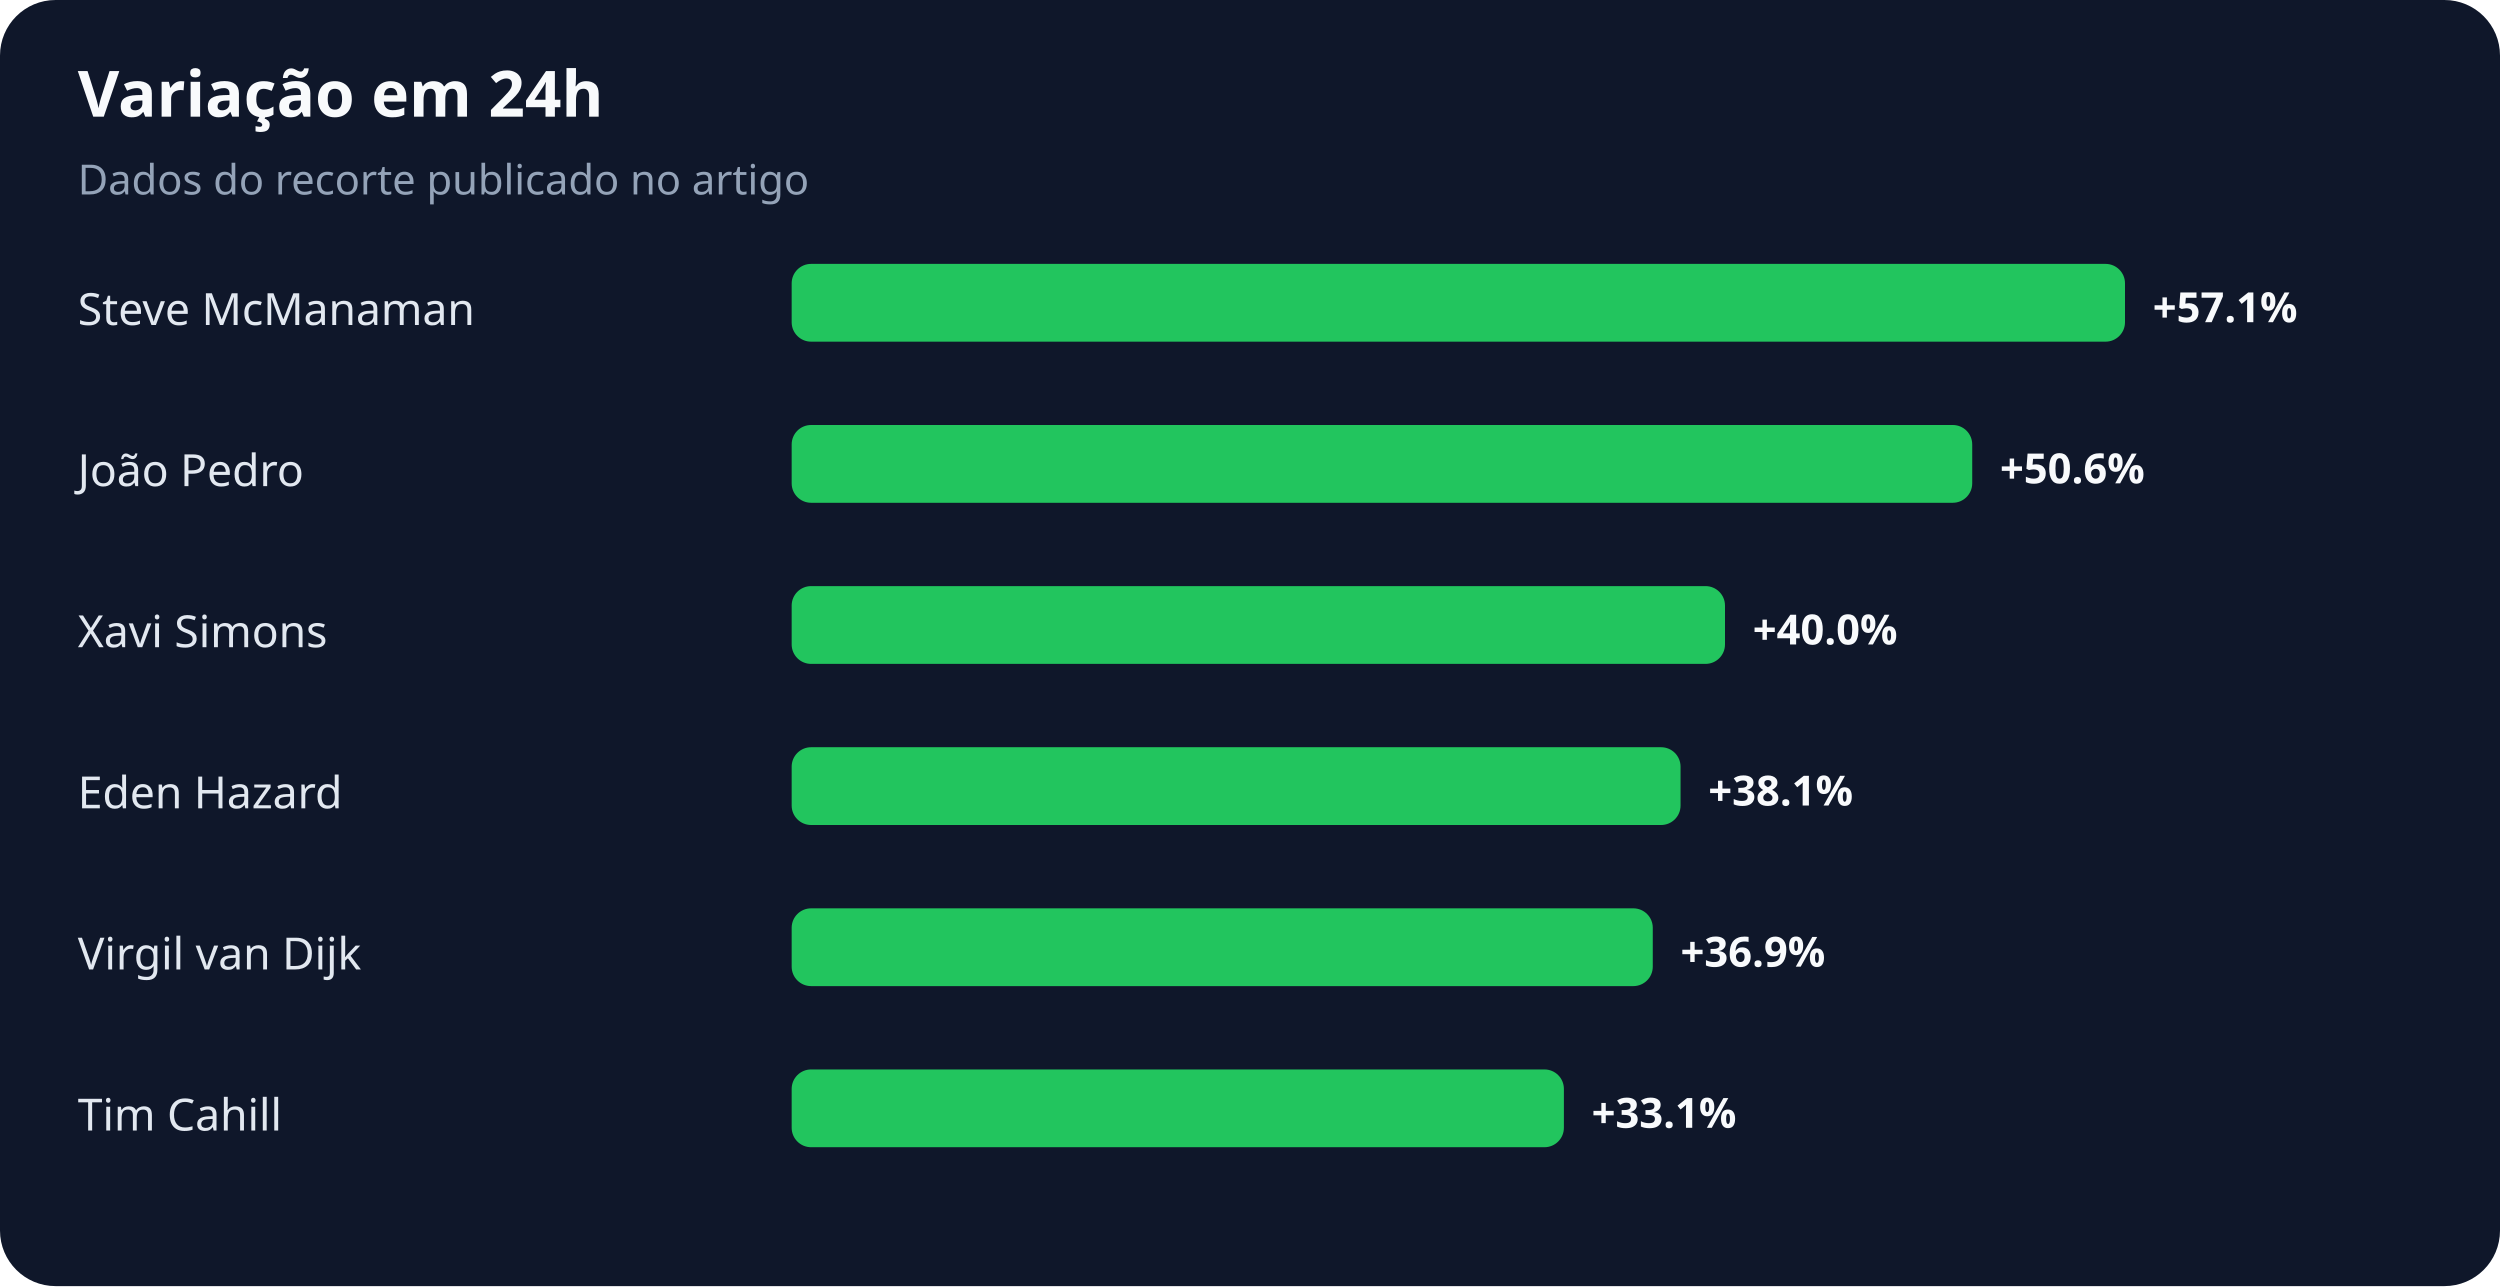
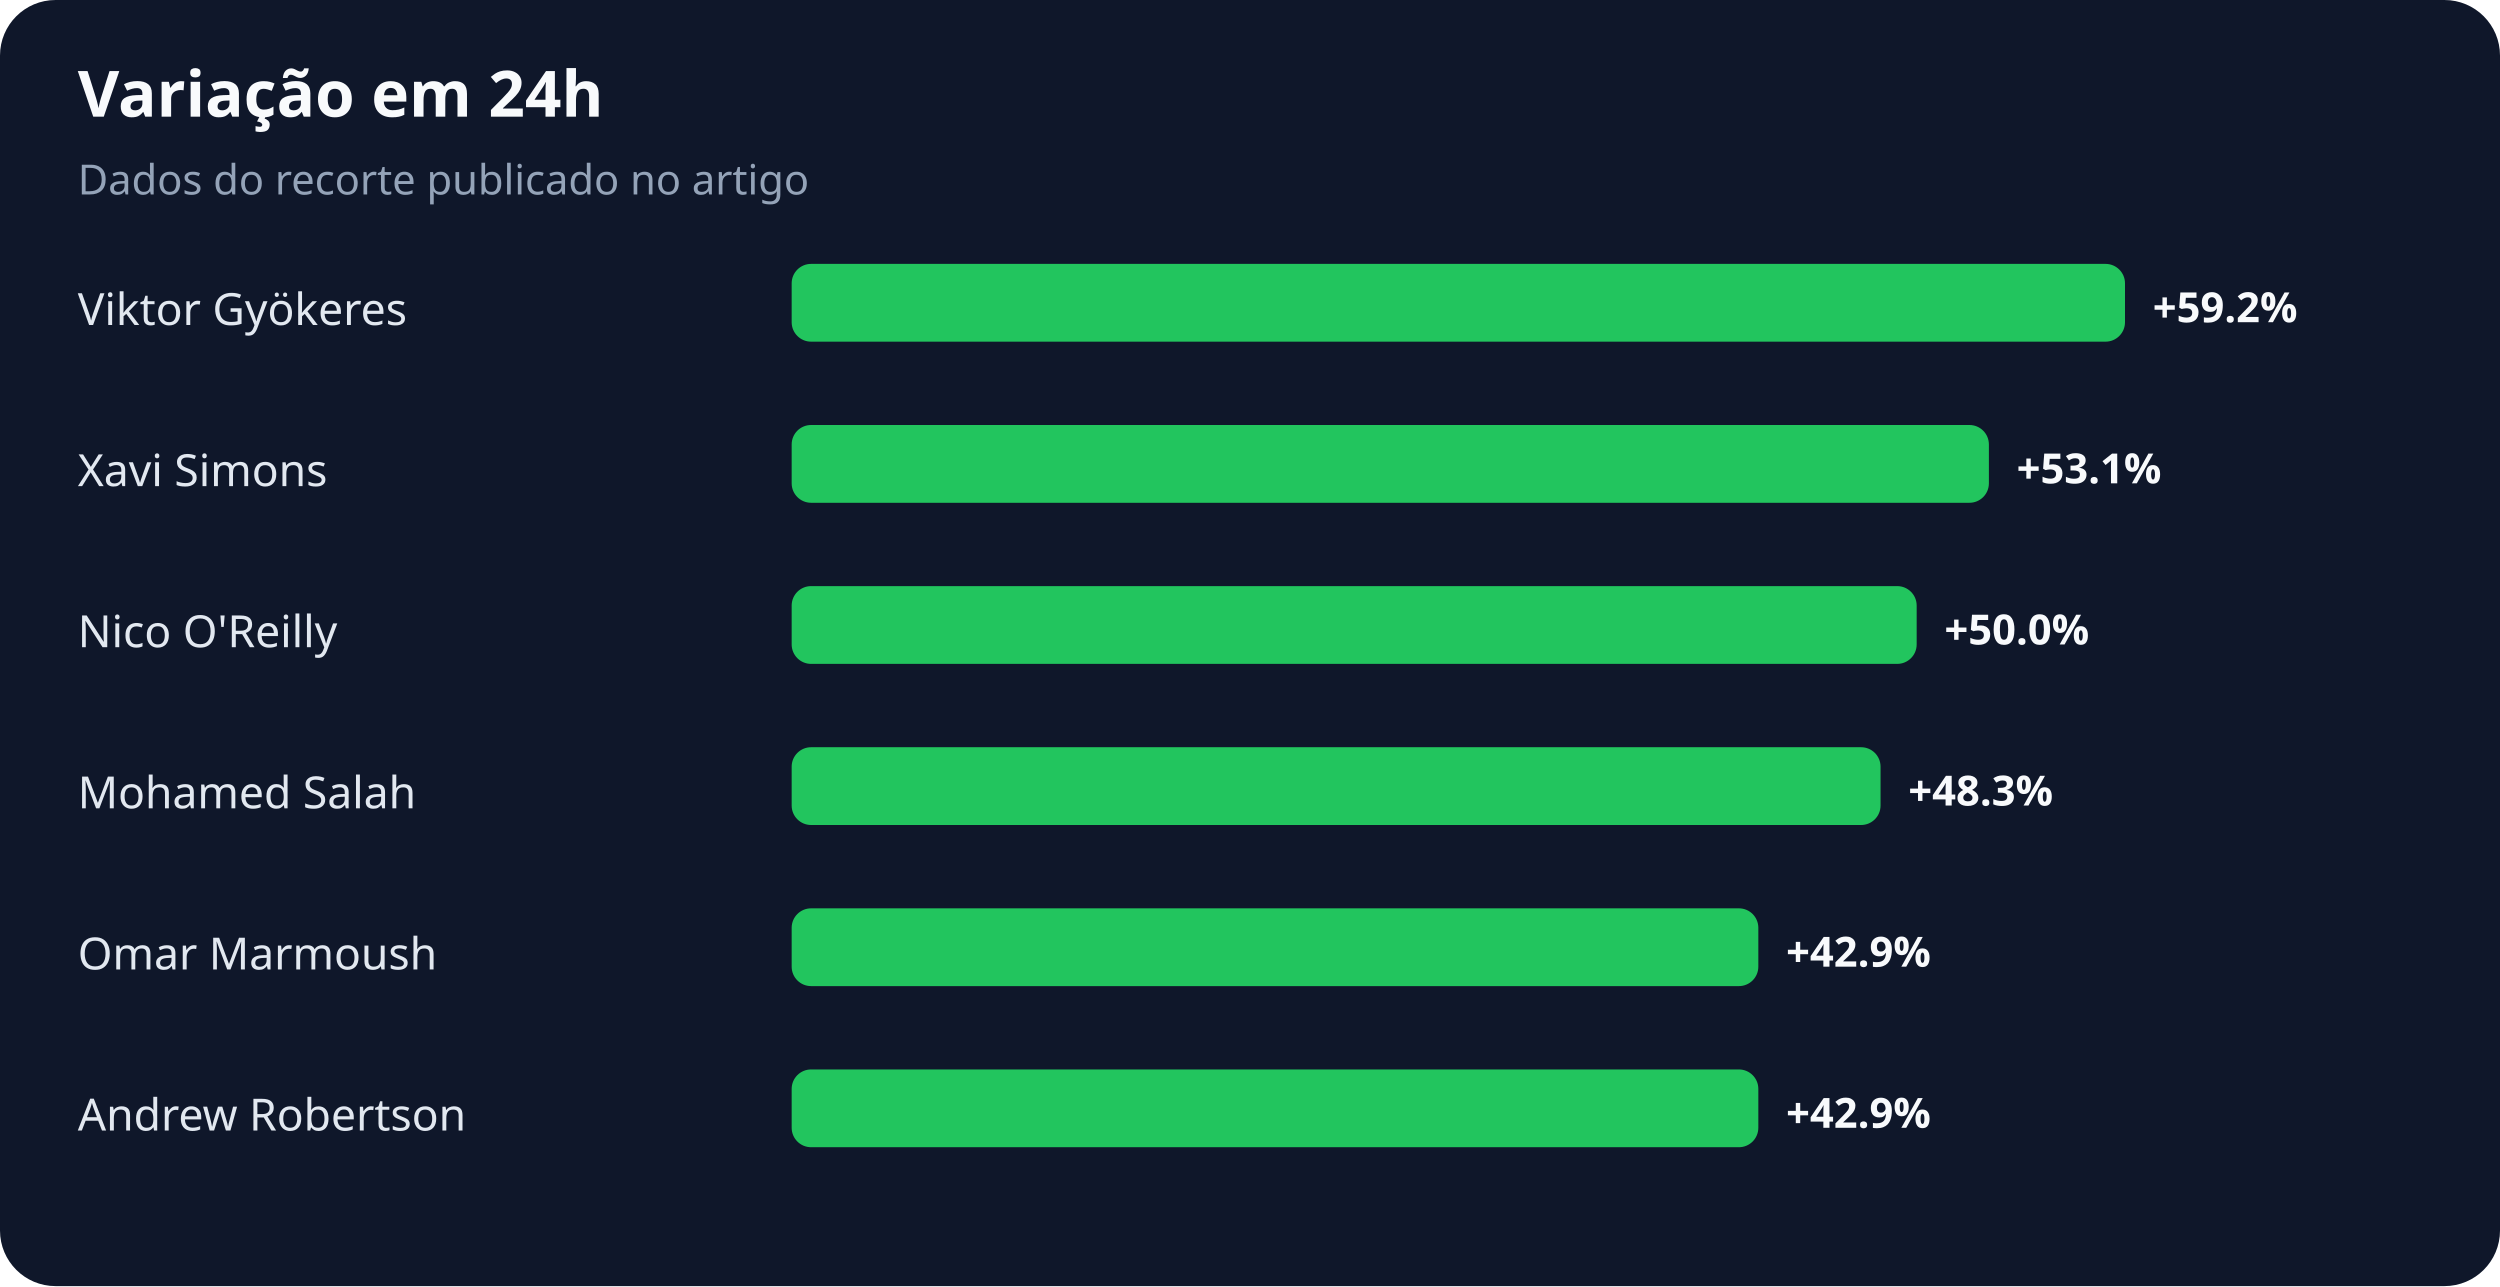
<svg xmlns="http://www.w3.org/2000/svg" width="900" height="463" viewBox="0 0 900 463" role="img" aria-labelledby="title desc">
  <rect width="100%" height="100%" rx="20" fill="#0f172a" />
  <text x="28" y="42" fill="#f8fafc" font-family="system-ui,sans-serif" font-size="23" font-weight="700">Variação em 24h</text>
  <text x="28" y="70" fill="#94a3b8" font-family="system-ui,sans-serif" font-size="15">Dados do recorte publicado no artigo</text>
-   <text x="28" y="117" fill="#e2e8f0" font-family="system-ui,sans-serif" font-size="16">Steve McManaman</text>
+   <text x="28" y="117" fill="#e2e8f0" font-family="system-ui,sans-serif" font-size="16">Viktor Gyökeres</text>
  <rect x="285" y="95" width="480" height="28" rx="7" fill="#22c55e" />
-   <text x="775" y="116" fill="#f8fafc" font-family="system-ui,sans-serif" font-size="15" font-weight="700">+57.1%</text>
-   <text x="28" y="175" fill="#e2e8f0" font-family="system-ui,sans-serif" font-size="16">João Pedro</text>
-   <rect x="285" y="153" width="425" height="28" rx="7" fill="#22c55e" />
-   <text x="720" y="174" fill="#f8fafc" font-family="system-ui,sans-serif" font-size="15" font-weight="700">+50.6%</text>
-   <text x="28" y="233" fill="#e2e8f0" font-family="system-ui,sans-serif" font-size="16">Xavi Simons</text>
-   <rect x="285" y="211" width="336" height="28" rx="7" fill="#22c55e" />
-   <text x="631" y="232" fill="#f8fafc" font-family="system-ui,sans-serif" font-size="15" font-weight="700">+40.0%</text>
-   <text x="28" y="291" fill="#e2e8f0" font-family="system-ui,sans-serif" font-size="16">Eden Hazard</text>
-   <rect x="285" y="269" width="320" height="28" rx="7" fill="#22c55e" />
-   <text x="615" y="290" fill="#f8fafc" font-family="system-ui,sans-serif" font-size="15" font-weight="700">+38.1%</text>
-   <text x="28" y="349" fill="#e2e8f0" font-family="system-ui,sans-serif" font-size="16">Virgil van Dijk</text>
-   <rect x="285" y="327" width="310" height="28" rx="7" fill="#22c55e" />
-   <text x="605" y="348" fill="#f8fafc" font-family="system-ui,sans-serif" font-size="15" font-weight="700">+36.9%</text>
-   <text x="28" y="407" fill="#e2e8f0" font-family="system-ui,sans-serif" font-size="16">Tim Cahill</text>
-   <rect x="285" y="385" width="278" height="28" rx="7" fill="#22c55e" />
-   <text x="573" y="406" fill="#f8fafc" font-family="system-ui,sans-serif" font-size="15" font-weight="700">+33.1%</text>
+   <text x="775" y="116" fill="#f8fafc" font-family="system-ui,sans-serif" font-size="15" font-weight="700">+59.2%</text>
+   <text x="28" y="175" fill="#e2e8f0" font-family="system-ui,sans-serif" font-size="16">Xavi Simons</text>
+   <rect x="285" y="153" width="431" height="28" rx="7" fill="#22c55e" />
+   <text x="726" y="174" fill="#f8fafc" font-family="system-ui,sans-serif" font-size="15" font-weight="700">+53.1%</text>
+   <text x="28" y="233" fill="#e2e8f0" font-family="system-ui,sans-serif" font-size="16">Nico O'Reilly</text>
+   <rect x="285" y="211" width="405" height="28" rx="7" fill="#22c55e" />
+   <text x="700" y="232" fill="#f8fafc" font-family="system-ui,sans-serif" font-size="15" font-weight="700">+50.0%</text>
+   <text x="28" y="291" fill="#e2e8f0" font-family="system-ui,sans-serif" font-size="16">Mohamed Salah</text>
+   <rect x="285" y="269" width="392" height="28" rx="7" fill="#22c55e" />
+   <text x="687" y="290" fill="#f8fafc" font-family="system-ui,sans-serif" font-size="15" font-weight="700">+48.3%</text>
+   <text x="28" y="349" fill="#e2e8f0" font-family="system-ui,sans-serif" font-size="16">Omar Marmoush</text>
+   <rect x="285" y="327" width="348" height="28" rx="7" fill="#22c55e" />
+   <text x="643" y="348" fill="#f8fafc" font-family="system-ui,sans-serif" font-size="15" font-weight="700">+42.9%</text>
+   <text x="28" y="407" fill="#e2e8f0" font-family="system-ui,sans-serif" font-size="16">Andrew Robertson</text>
+   <rect x="285" y="385" width="348" height="28" rx="7" fill="#22c55e" />
+   <text x="643" y="406" fill="#f8fafc" font-family="system-ui,sans-serif" font-size="15" font-weight="700">+42.9%</text>
</svg>
